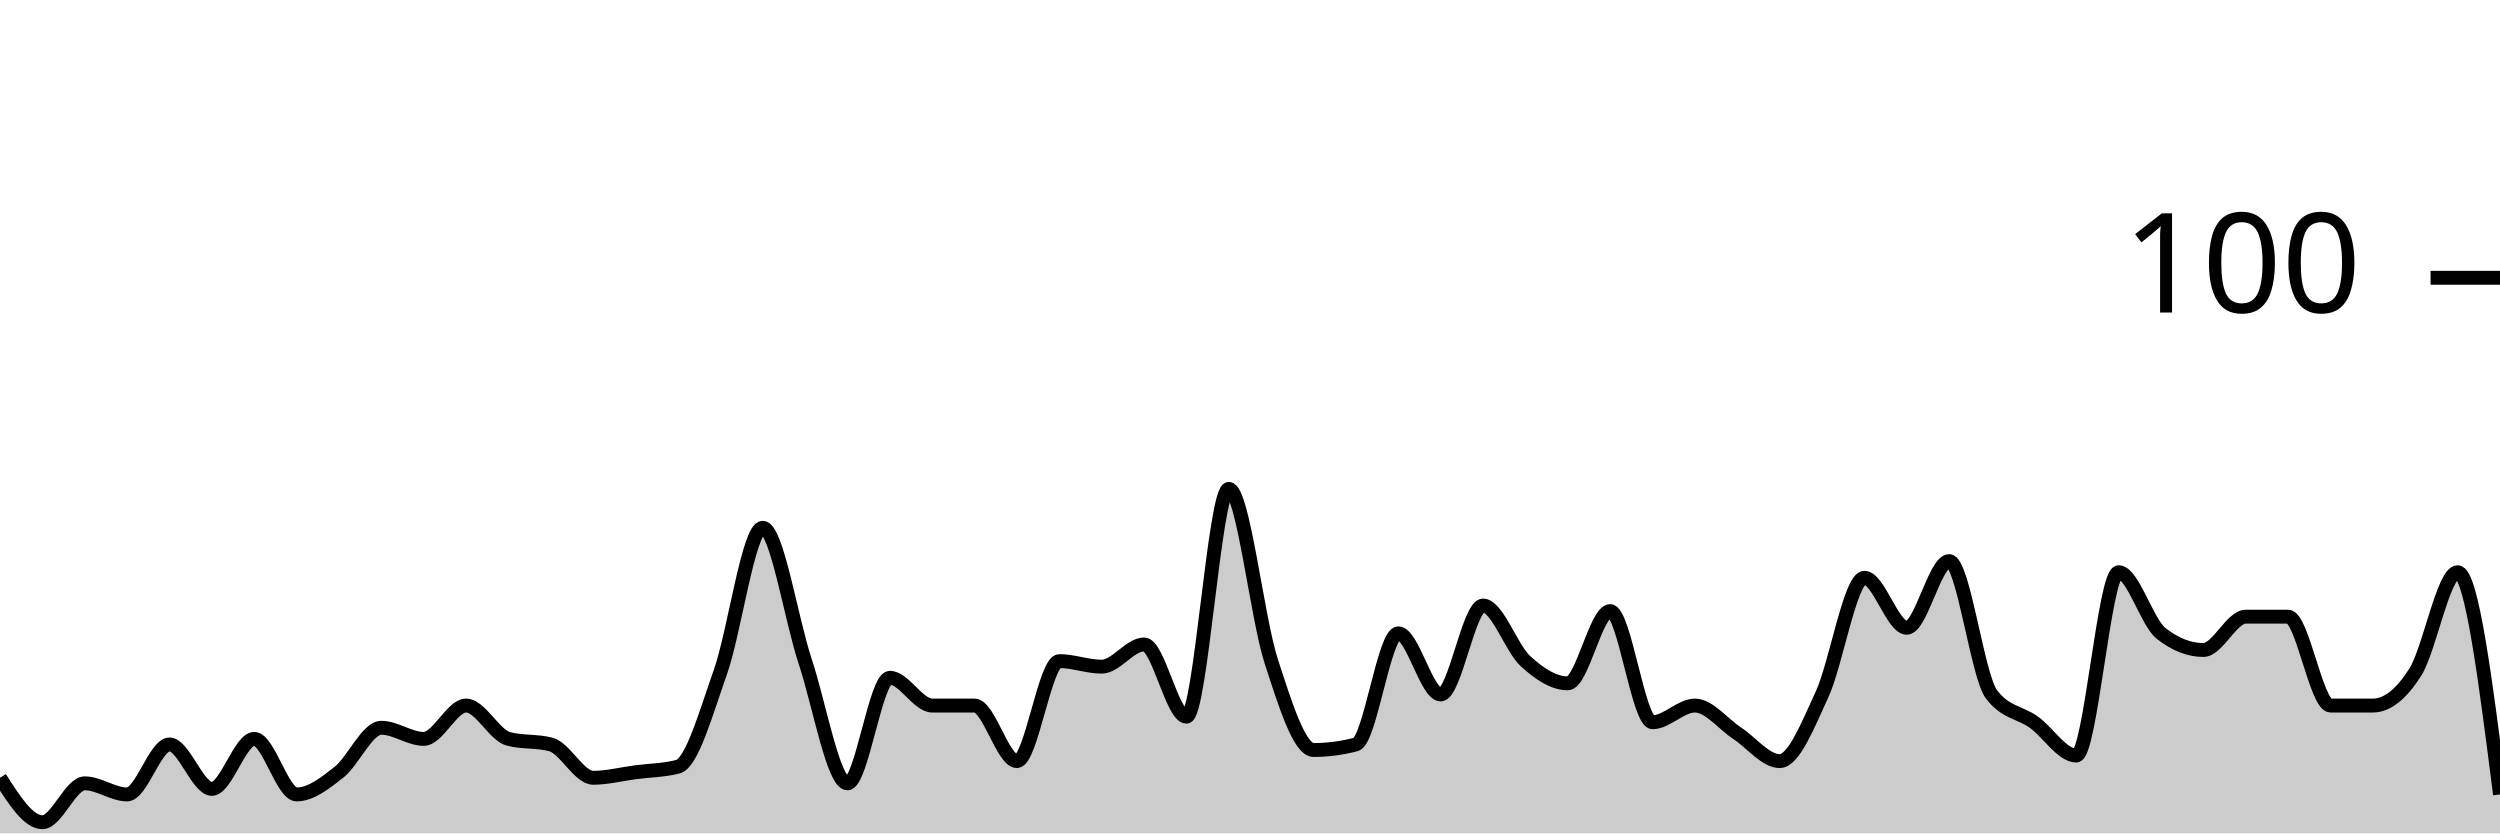
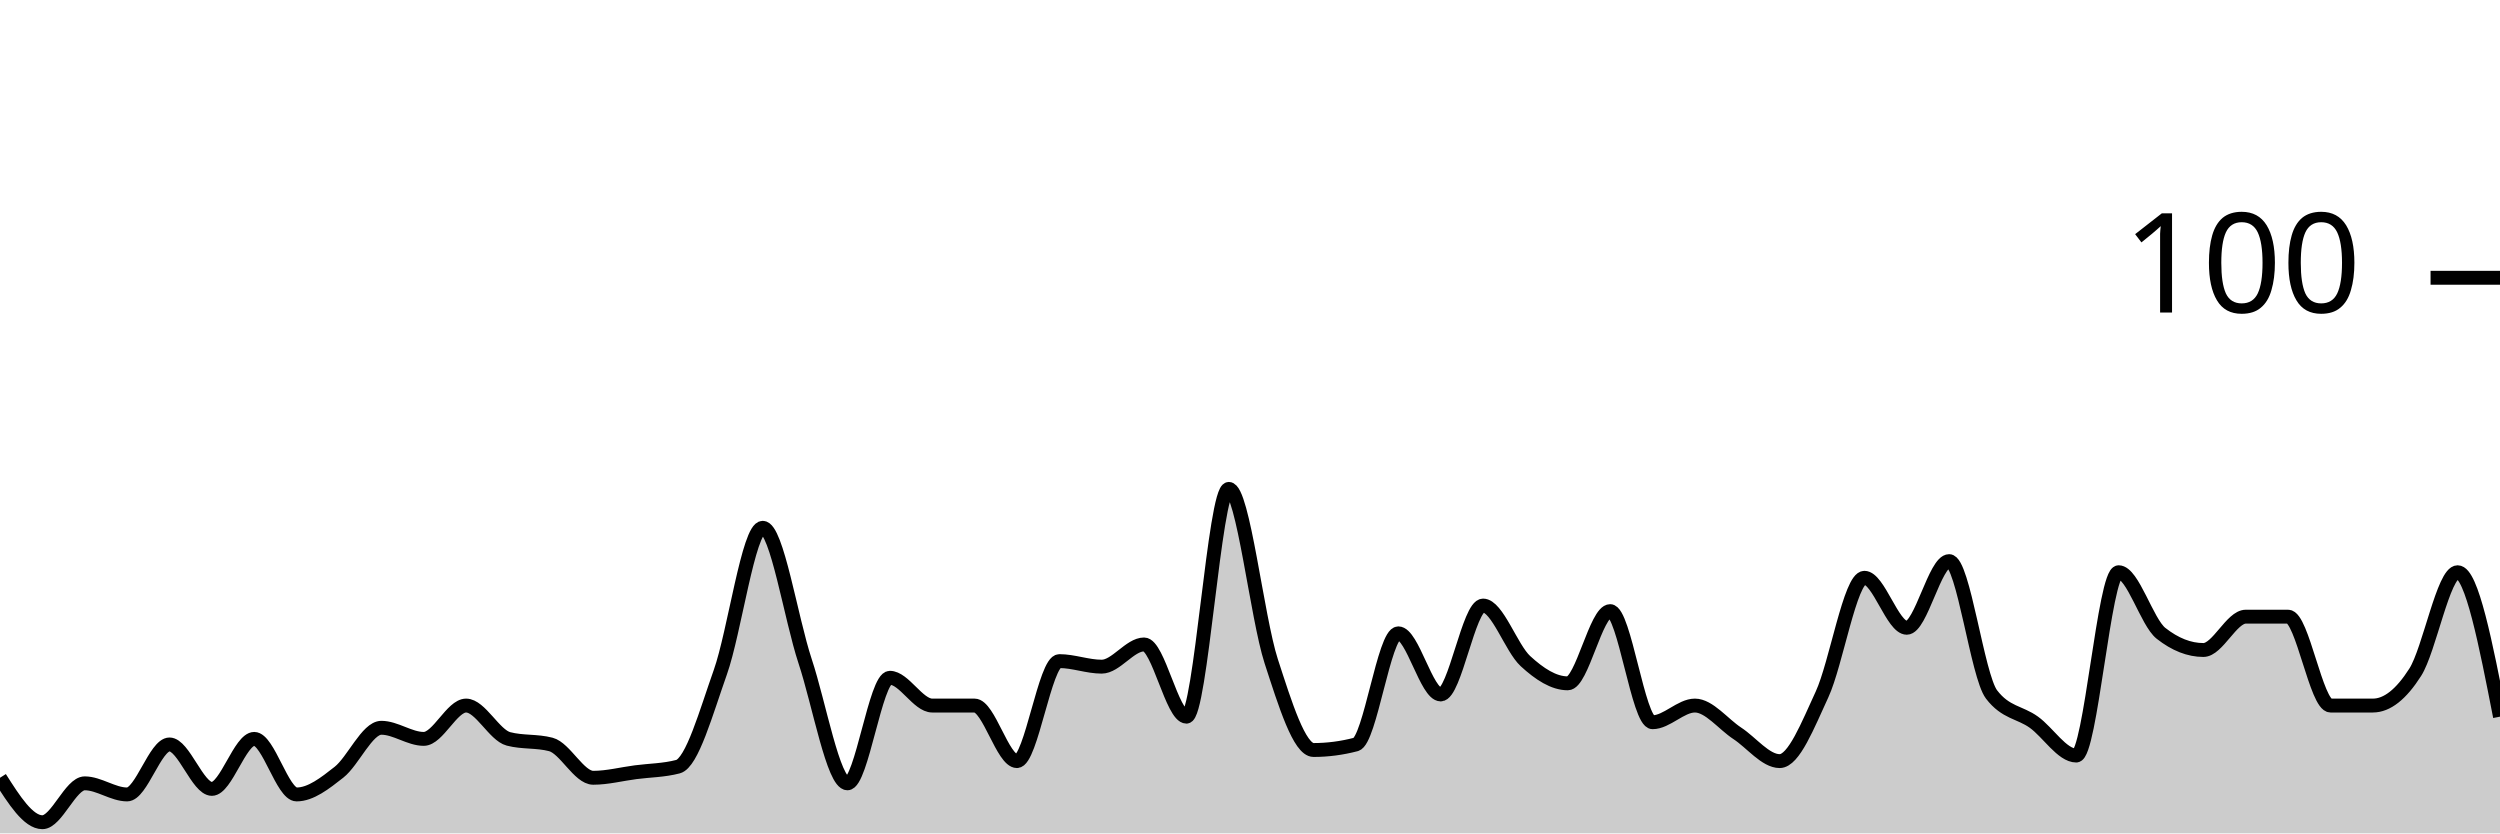
<svg xmlns="http://www.w3.org/2000/svg" viewBox="0 0 180 60">
  <g transform="translate(0,20)">
-     <path class="area" fill="rgba(0, 0, 0, 0.2)" d="M0,36C1.017,37.6,2.034,39.2,3.051,39.2C4.068,39.2,5.085,36.4,6.102,36.4C7.119,36.4,8.136,37.2,9.153,37.2C10.169,37.2,11.186,33.6,12.203,33.6C13.22,33.6,14.237,36.8,15.254,36.8C16.271,36.8,17.288,33.2,18.305,33.2C19.322,33.2,20.339,37.2,21.356,37.2C22.373,37.2,23.39,36.4,24.407,35.6C25.424,34.8,26.441,32.4,27.458,32.4C28.475,32.4,29.492,33.2,30.508,33.2C31.525,33.2,32.542,30.8,33.559,30.8C34.576,30.8,35.593,32.933,36.61,33.2C37.627,33.467,38.644,33.333,39.661,33.6C40.678,33.867,41.695,36,42.712,36C43.729,36,44.746,35.733,45.763,35.6C46.78,35.467,47.797,35.467,48.814,35.2C49.831,34.933,50.847,31.267,51.864,28.4C52.881,25.533,53.898,18,54.915,18C55.932,18,56.949,24.533,57.966,27.6C58.983,30.667,60,36.4,61.017,36.4C62.034,36.4,63.051,28.8,64.068,28.8C65.085,28.8,66.102,30.8,67.119,30.8C68.136,30.8,69.153,30.8,70.169,30.8C71.186,30.8,72.203,34.8,73.22,34.8C74.237,34.8,75.254,27.6,76.271,27.6C77.288,27.6,78.305,28,79.322,28C80.339,28,81.356,26.4,82.373,26.4C83.39,26.4,84.407,31.6,85.424,31.6C86.441,31.6,87.458,15.2,88.475,15.2C89.492,15.2,90.508,24.467,91.525,27.6C92.542,30.733,93.559,34,94.576,34C95.593,34,96.61,33.867,97.627,33.6C98.644,33.333,99.661,25.6,100.678,25.6C101.695,25.6,102.712,30,103.729,30C104.746,30,105.763,23.6,106.78,23.6C107.797,23.6,108.814,26.667,109.831,27.6C110.847,28.533,111.864,29.2,112.881,29.2C113.898,29.2,114.915,24,115.932,24C116.949,24,117.966,32,118.983,32C120,32,121.017,30.8,122.034,30.8C123.051,30.8,124.068,32.133,125.085,32.8C126.102,33.467,127.119,34.8,128.136,34.8C129.153,34.8,130.169,32.2,131.186,30C132.203,27.8,133.22,21.6,134.237,21.6C135.254,21.6,136.271,25.2,137.288,25.2C138.305,25.2,139.322,20.4,140.339,20.4C141.356,20.4,142.373,28.667,143.39,30C144.407,31.333,145.424,31.267,146.441,32C147.458,32.733,148.475,34.4,149.492,34.4C150.508,34.4,151.525,21.2,152.542,21.2C153.559,21.2,154.576,24.8,155.593,25.6C156.61,26.4,157.627,26.8,158.644,26.8C159.661,26.8,160.678,24.4,161.695,24.4C162.712,24.4,163.729,24.4,164.746,24.4C165.763,24.4,166.78,30.8,167.797,30.8C168.814,30.8,169.831,30.8,170.847,30.8C171.864,30.8,172.881,30,173.898,28.4C174.915,26.8,175.932,21.2,176.949,21.2C177.966,21.2,178.983,29.2,180,37.2L180,40C178.983,40,177.966,40,176.949,40C175.932,40,174.915,40,173.898,40C172.881,40,171.864,40,170.847,40C169.831,40,168.814,40,167.797,40C166.78,40,165.763,40,164.746,40C163.729,40,162.712,40,161.695,40C160.678,40,159.661,40,158.644,40C157.627,40,156.61,40,155.593,40C154.576,40,153.559,40,152.542,40C151.525,40,150.508,40,149.492,40C148.475,40,147.458,40,146.441,40C145.424,40,144.407,40,143.39,40C142.373,40,141.356,40,140.339,40C139.322,40,138.305,40,137.288,40C136.271,40,135.254,40,134.237,40C133.22,40,132.203,40,131.186,40C130.169,40,129.153,40,128.136,40C127.119,40,126.102,40,125.085,40C124.068,40,123.051,40,122.034,40C121.017,40,120,40,118.983,40C117.966,40,116.949,40,115.932,40C114.915,40,113.898,40,112.881,40C111.864,40,110.847,40,109.831,40C108.814,40,107.797,40,106.78,40C105.763,40,104.746,40,103.729,40C102.712,40,101.695,40,100.678,40C99.661,40,98.644,40,97.627,40C96.61,40,95.593,40,94.576,40C93.559,40,92.542,40,91.525,40C90.508,40,89.492,40,88.475,40C87.458,40,86.441,40,85.424,40C84.407,40,83.39,40,82.373,40C81.356,40,80.339,40,79.322,40C78.305,40,77.288,40,76.271,40C75.254,40,74.237,40,73.22,40C72.203,40,71.186,40,70.169,40C69.153,40,68.136,40,67.119,40C66.102,40,65.085,40,64.068,40C63.051,40,62.034,40,61.017,40C60,40,58.983,40,57.966,40C56.949,40,55.932,40,54.915,40C53.898,40,52.881,40,51.864,40C50.847,40,49.831,40,48.814,40C47.797,40,46.78,40,45.763,40C44.746,40,43.729,40,42.712,40C41.695,40,40.678,40,39.661,40C38.644,40,37.627,40,36.61,40C35.593,40,34.576,40,33.559,40C32.542,40,31.525,40,30.508,40C29.492,40,28.475,40,27.458,40C26.441,40,25.424,40,24.407,40C23.39,40,22.373,40,21.356,40C20.339,40,19.322,40,18.305,40C17.288,40,16.271,40,15.254,40C14.237,40,13.22,40,12.203,40C11.186,40,10.169,40,9.153,40C8.136,40,7.119,40,6.102,40C5.085,40,4.068,40,3.051,40C2.034,40,1.017,40,0,40Z" />
-     <path class="line" stroke="black" fill="none" d="M0,36C1.017,37.6,2.034,39.2,3.051,39.2C4.068,39.2,5.085,36.4,6.102,36.4C7.119,36.4,8.136,37.2,9.153,37.2C10.169,37.2,11.186,33.6,12.203,33.6C13.22,33.6,14.237,36.8,15.254,36.8C16.271,36.8,17.288,33.2,18.305,33.2C19.322,33.2,20.339,37.2,21.356,37.2C22.373,37.2,23.39,36.4,24.407,35.6C25.424,34.8,26.441,32.4,27.458,32.4C28.475,32.4,29.492,33.2,30.508,33.2C31.525,33.2,32.542,30.8,33.559,30.8C34.576,30.8,35.593,32.933,36.61,33.2C37.627,33.467,38.644,33.333,39.661,33.6C40.678,33.867,41.695,36,42.712,36C43.729,36,44.746,35.733,45.763,35.6C46.78,35.467,47.797,35.467,48.814,35.2C49.831,34.933,50.847,31.267,51.864,28.4C52.881,25.533,53.898,18,54.915,18C55.932,18,56.949,24.533,57.966,27.6C58.983,30.667,60,36.4,61.017,36.4C62.034,36.4,63.051,28.8,64.068,28.8C65.085,28.8,66.102,30.8,67.119,30.8C68.136,30.8,69.153,30.8,70.169,30.8C71.186,30.8,72.203,34.8,73.22,34.8C74.237,34.8,75.254,27.6,76.271,27.6C77.288,27.6,78.305,28,79.322,28C80.339,28,81.356,26.4,82.373,26.4C83.39,26.4,84.407,31.6,85.424,31.6C86.441,31.6,87.458,15.2,88.475,15.2C89.492,15.2,90.508,24.467,91.525,27.6C92.542,30.733,93.559,34,94.576,34C95.593,34,96.61,33.867,97.627,33.6C98.644,33.333,99.661,25.6,100.678,25.6C101.695,25.6,102.712,30,103.729,30C104.746,30,105.763,23.6,106.78,23.6C107.797,23.6,108.814,26.667,109.831,27.6C110.847,28.533,111.864,29.2,112.881,29.2C113.898,29.2,114.915,24,115.932,24C116.949,24,117.966,32,118.983,32C120,32,121.017,30.8,122.034,30.8C123.051,30.8,124.068,32.133,125.085,32.8C126.102,33.467,127.119,34.8,128.136,34.8C129.153,34.8,130.169,32.2,131.186,30C132.203,27.8,133.22,21.6,134.237,21.6C135.254,21.6,136.271,25.2,137.288,25.2C138.305,25.2,139.322,20.4,140.339,20.4C141.356,20.4,142.373,28.667,143.39,30C144.407,31.333,145.424,31.267,146.441,32C147.458,32.733,148.475,34.4,149.492,34.4C150.508,34.4,151.525,21.2,152.542,21.2C153.559,21.2,154.576,24.8,155.593,25.6C156.61,26.4,157.627,26.8,158.644,26.8C159.661,26.8,160.678,24.4,161.695,24.4C162.712,24.4,163.729,24.4,164.746,24.4C165.763,24.4,166.78,30.8,167.797,30.8C168.814,30.8,169.831,30.8,170.847,30.8C171.864,30.8,172.881,30,173.898,28.4C174.915,26.8,175.932,21.2,176.949,21.2C177.966,21.2,178.983,29.2,180,37.2" />
+     <path class="area" fill="rgba(0, 0, 0, 0.2)" d="M0,36C1.017,37.6,2.034,39.2,3.051,39.2C4.068,39.2,5.085,36.4,6.102,36.4C7.119,36.4,8.136,37.2,9.153,37.2C10.169,37.2,11.186,33.6,12.203,33.6C13.22,33.6,14.237,36.8,15.254,36.8C16.271,36.8,17.288,33.2,18.305,33.2C19.322,33.2,20.339,37.2,21.356,37.2C22.373,37.2,23.39,36.4,24.407,35.6C25.424,34.8,26.441,32.4,27.458,32.4C28.475,32.4,29.492,33.2,30.508,33.2C31.525,33.2,32.542,30.8,33.559,30.8C34.576,30.8,35.593,32.933,36.61,33.2C37.627,33.467,38.644,33.333,39.661,33.6C40.678,33.867,41.695,36,42.712,36C43.729,36,44.746,35.733,45.763,35.6C46.78,35.467,47.797,35.467,48.814,35.2C49.831,34.933,50.847,31.267,51.864,28.4C52.881,25.533,53.898,18,54.915,18C55.932,18,56.949,24.533,57.966,27.6C58.983,30.667,60,36.4,61.017,36.4C62.034,36.4,63.051,28.8,64.068,28.8C65.085,28.8,66.102,30.8,67.119,30.8C68.136,30.8,69.153,30.8,70.169,30.8C71.186,30.8,72.203,34.8,73.22,34.8C74.237,34.8,75.254,27.6,76.271,27.6C77.288,27.6,78.305,28,79.322,28C80.339,28,81.356,26.4,82.373,26.4C83.39,26.4,84.407,31.6,85.424,31.6C86.441,31.6,87.458,15.2,88.475,15.2C89.492,15.2,90.508,24.467,91.525,27.6C92.542,30.733,93.559,34,94.576,34C95.593,34,96.61,33.867,97.627,33.6C98.644,33.333,99.661,25.6,100.678,25.6C101.695,25.6,102.712,30,103.729,30C104.746,30,105.763,23.6,106.78,23.6C107.797,23.6,108.814,26.667,109.831,27.6C110.847,28.533,111.864,29.2,112.881,29.2C113.898,29.2,114.915,24,115.932,24C116.949,24,117.966,32,118.983,32C120,32,121.017,30.8,122.034,30.8C123.051,30.8,124.068,32.133,125.085,32.8C126.102,33.467,127.119,34.8,128.136,34.8C129.153,34.8,130.169,32.2,131.186,30C132.203,27.8,133.22,21.6,134.237,21.6C135.254,21.6,136.271,25.2,137.288,25.2C138.305,25.2,139.322,20.4,140.339,20.4C141.356,20.4,142.373,28.667,143.39,30C144.407,31.333,145.424,31.267,146.441,32C147.458,32.733,148.475,34.4,149.492,34.4C150.508,34.4,151.525,21.2,152.542,21.2C153.559,21.2,154.576,24.8,155.593,25.6C156.61,26.4,157.627,26.8,158.644,26.8C159.661,26.8,160.678,24.4,161.695,24.4C162.712,24.4,163.729,24.4,164.746,24.4C165.763,24.4,166.78,30.8,167.797,30.8C168.814,30.8,169.831,30.8,170.847,30.8C171.864,30.8,172.881,30,173.898,28.4C174.915,26.8,175.932,21.2,176.949,21.2C177.966,21.2,178.983,26.4,180,31.6L180,40C178.983,40,177.966,40,176.949,40C175.932,40,174.915,40,173.898,40C172.881,40,171.864,40,170.847,40C169.831,40,168.814,40,167.797,40C166.78,40,165.763,40,164.746,40C163.729,40,162.712,40,161.695,40C160.678,40,159.661,40,158.644,40C157.627,40,156.61,40,155.593,40C154.576,40,153.559,40,152.542,40C151.525,40,150.508,40,149.492,40C148.475,40,147.458,40,146.441,40C145.424,40,144.407,40,143.39,40C142.373,40,141.356,40,140.339,40C139.322,40,138.305,40,137.288,40C136.271,40,135.254,40,134.237,40C133.22,40,132.203,40,131.186,40C130.169,40,129.153,40,128.136,40C127.119,40,126.102,40,125.085,40C124.068,40,123.051,40,122.034,40C121.017,40,120,40,118.983,40C117.966,40,116.949,40,115.932,40C114.915,40,113.898,40,112.881,40C111.864,40,110.847,40,109.831,40C108.814,40,107.797,40,106.78,40C105.763,40,104.746,40,103.729,40C102.712,40,101.695,40,100.678,40C99.661,40,98.644,40,97.627,40C96.61,40,95.593,40,94.576,40C93.559,40,92.542,40,91.525,40C90.508,40,89.492,40,88.475,40C87.458,40,86.441,40,85.424,40C84.407,40,83.39,40,82.373,40C81.356,40,80.339,40,79.322,40C78.305,40,77.288,40,76.271,40C75.254,40,74.237,40,73.22,40C72.203,40,71.186,40,70.169,40C69.153,40,68.136,40,67.119,40C66.102,40,65.085,40,64.068,40C63.051,40,62.034,40,61.017,40C60,40,58.983,40,57.966,40C56.949,40,55.932,40,54.915,40C53.898,40,52.881,40,51.864,40C50.847,40,49.831,40,48.814,40C47.797,40,46.78,40,45.763,40C44.746,40,43.729,40,42.712,40C41.695,40,40.678,40,39.661,40C38.644,40,37.627,40,36.61,40C35.593,40,34.576,40,33.559,40C32.542,40,31.525,40,30.508,40C29.492,40,28.475,40,27.458,40C26.441,40,25.424,40,24.407,40C23.39,40,22.373,40,21.356,40C20.339,40,19.322,40,18.305,40C17.288,40,16.271,40,15.254,40C14.237,40,13.22,40,12.203,40C11.186,40,10.169,40,9.153,40C8.136,40,7.119,40,6.102,40C5.085,40,4.068,40,3.051,40C2.034,40,1.017,40,0,40Z" />
+     <path class="line" stroke="black" fill="none" d="M0,36C1.017,37.6,2.034,39.2,3.051,39.2C4.068,39.2,5.085,36.4,6.102,36.4C7.119,36.4,8.136,37.2,9.153,37.2C10.169,37.2,11.186,33.6,12.203,33.6C13.22,33.6,14.237,36.8,15.254,36.8C16.271,36.8,17.288,33.2,18.305,33.2C19.322,33.2,20.339,37.2,21.356,37.2C22.373,37.2,23.39,36.4,24.407,35.6C25.424,34.8,26.441,32.4,27.458,32.4C28.475,32.4,29.492,33.2,30.508,33.2C31.525,33.2,32.542,30.8,33.559,30.8C34.576,30.8,35.593,32.933,36.61,33.2C37.627,33.467,38.644,33.333,39.661,33.6C40.678,33.867,41.695,36,42.712,36C43.729,36,44.746,35.733,45.763,35.6C46.78,35.467,47.797,35.467,48.814,35.2C49.831,34.933,50.847,31.267,51.864,28.4C52.881,25.533,53.898,18,54.915,18C55.932,18,56.949,24.533,57.966,27.6C58.983,30.667,60,36.4,61.017,36.4C62.034,36.4,63.051,28.8,64.068,28.8C65.085,28.8,66.102,30.8,67.119,30.8C68.136,30.8,69.153,30.8,70.169,30.8C71.186,30.8,72.203,34.8,73.22,34.8C74.237,34.8,75.254,27.6,76.271,27.6C77.288,27.6,78.305,28,79.322,28C80.339,28,81.356,26.4,82.373,26.4C83.39,26.4,84.407,31.6,85.424,31.6C86.441,31.6,87.458,15.2,88.475,15.2C89.492,15.2,90.508,24.467,91.525,27.6C92.542,30.733,93.559,34,94.576,34C95.593,34,96.61,33.867,97.627,33.6C98.644,33.333,99.661,25.6,100.678,25.6C101.695,25.6,102.712,30,103.729,30C104.746,30,105.763,23.6,106.78,23.6C107.797,23.6,108.814,26.667,109.831,27.6C110.847,28.533,111.864,29.2,112.881,29.2C113.898,29.2,114.915,24,115.932,24C116.949,24,117.966,32,118.983,32C120,32,121.017,30.8,122.034,30.8C123.051,30.8,124.068,32.133,125.085,32.8C126.102,33.467,127.119,34.8,128.136,34.8C129.153,34.8,130.169,32.2,131.186,30C132.203,27.8,133.22,21.6,134.237,21.6C135.254,21.6,136.271,25.2,137.288,25.2C138.305,25.2,139.322,20.4,140.339,20.4C141.356,20.4,142.373,28.667,143.39,30C144.407,31.333,145.424,31.267,146.441,32C147.458,32.733,148.475,34.4,149.492,34.4C150.508,34.4,151.525,21.2,152.542,21.2C153.559,21.2,154.576,24.8,155.593,25.6C156.61,26.4,157.627,26.8,158.644,26.8C159.661,26.8,160.678,24.4,161.695,24.4C162.712,24.4,163.729,24.4,164.746,24.4C165.763,24.4,166.78,30.8,167.797,30.8C168.814,30.8,169.831,30.8,170.847,30.8C171.864,30.8,172.881,30,173.898,28.4C174.915,26.8,175.932,21.2,176.949,21.2C177.966,21.2,178.983,26.4,180,31.6" />
    <path class="axis-ceiling" stroke-width="1" stroke="black" fill="none" d="M175,0L180,0" />
    <text class="axis-ceiling-label" font-family="sans-serif" text-anchor="end" font-size="10px" x="170" y="2.5">100</text>
  </g>
</svg>
